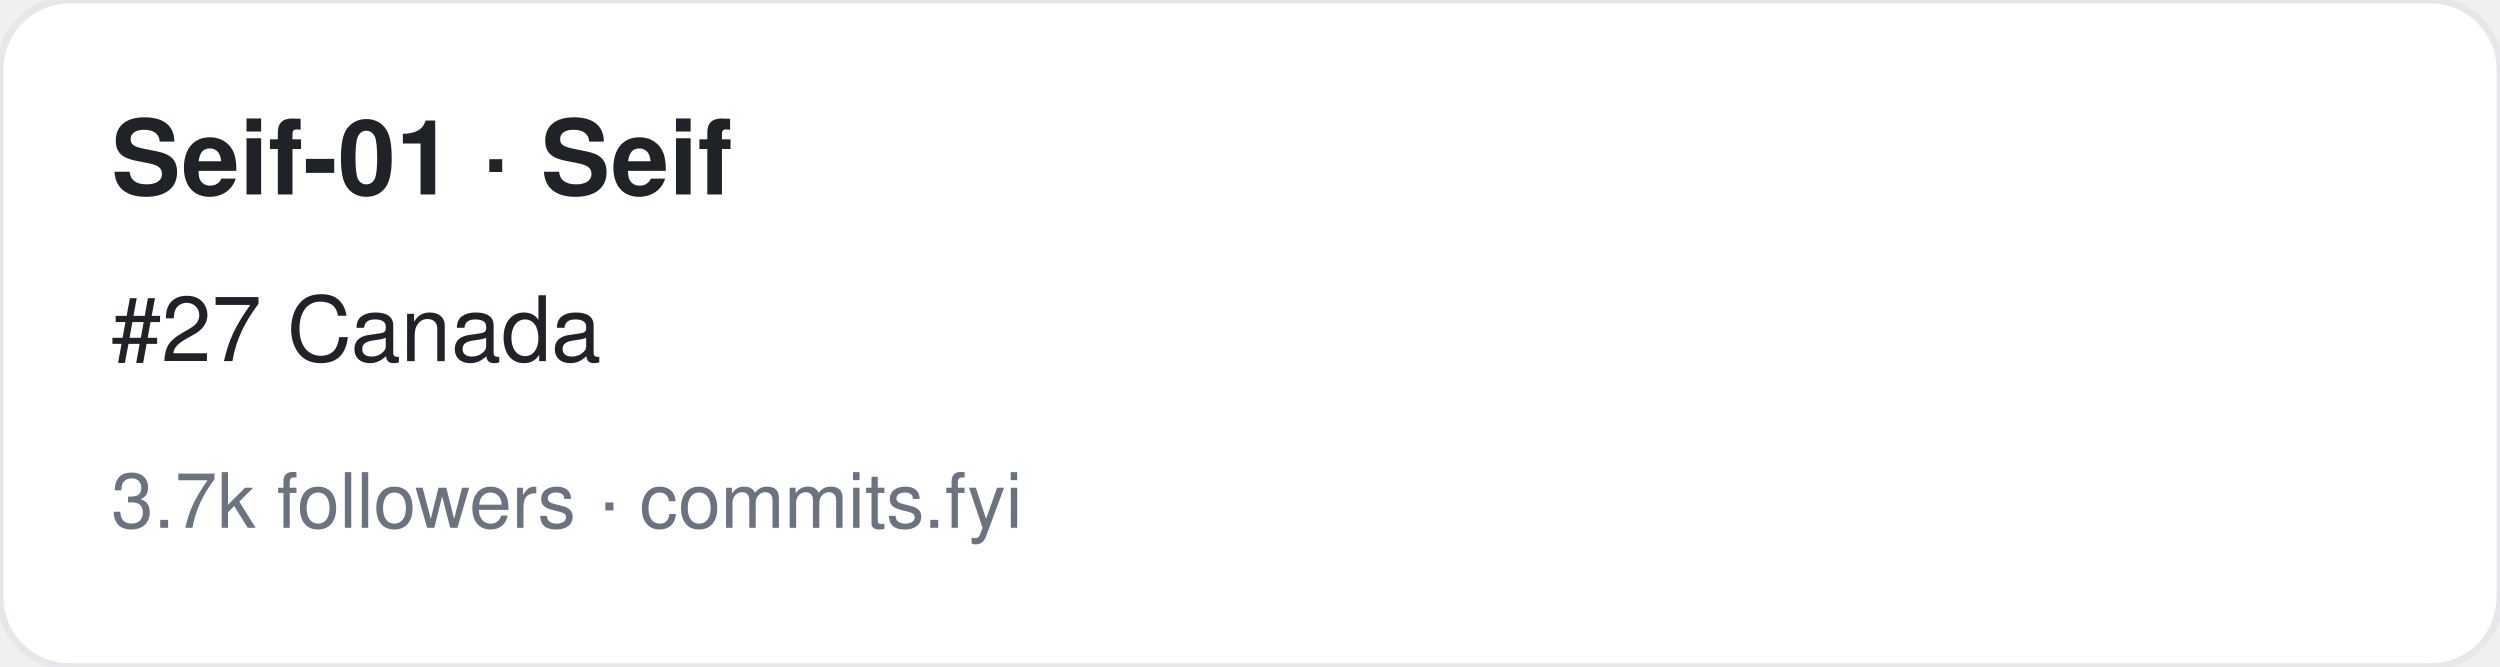
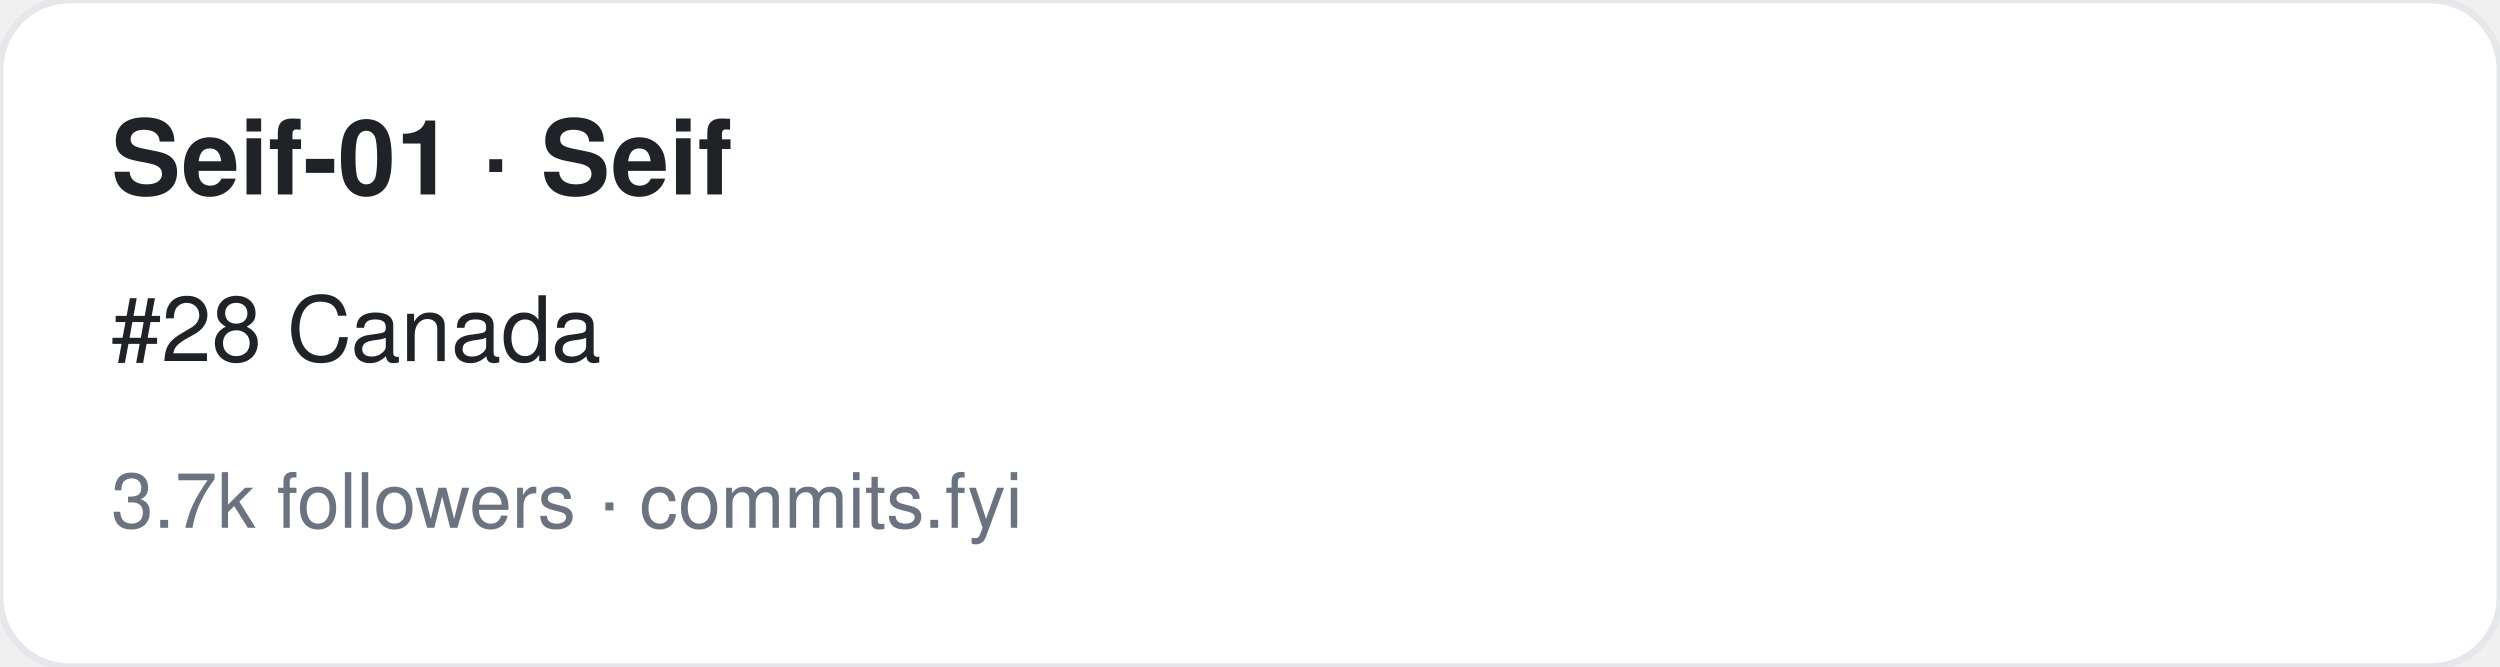
<svg xmlns="http://www.w3.org/2000/svg" width="360" height="96" viewBox="0 0 360 96" font-family="-apple-system,BlinkMacSystemFont,Segoe UI,Helvetica,Arial,sans-serif">
  <rect width="360" height="96" rx="10" fill="#ffffff" stroke="#e5e7eb" />
  <text x="16" y="28" font-size="15" font-weight="700" fill="#1f2328">Seif-01 · Seif</text>
-   <text x="16" y="52" font-size="13" fill="#1f2328">#27 Canada</text>
+   <text x="16" y="52" font-size="13" fill="#1f2328">#28 Canada</text>
  <text x="16" y="76" font-size="11" fill="#6b7280">3.7k followers · commits.fyi</text>
</svg>
